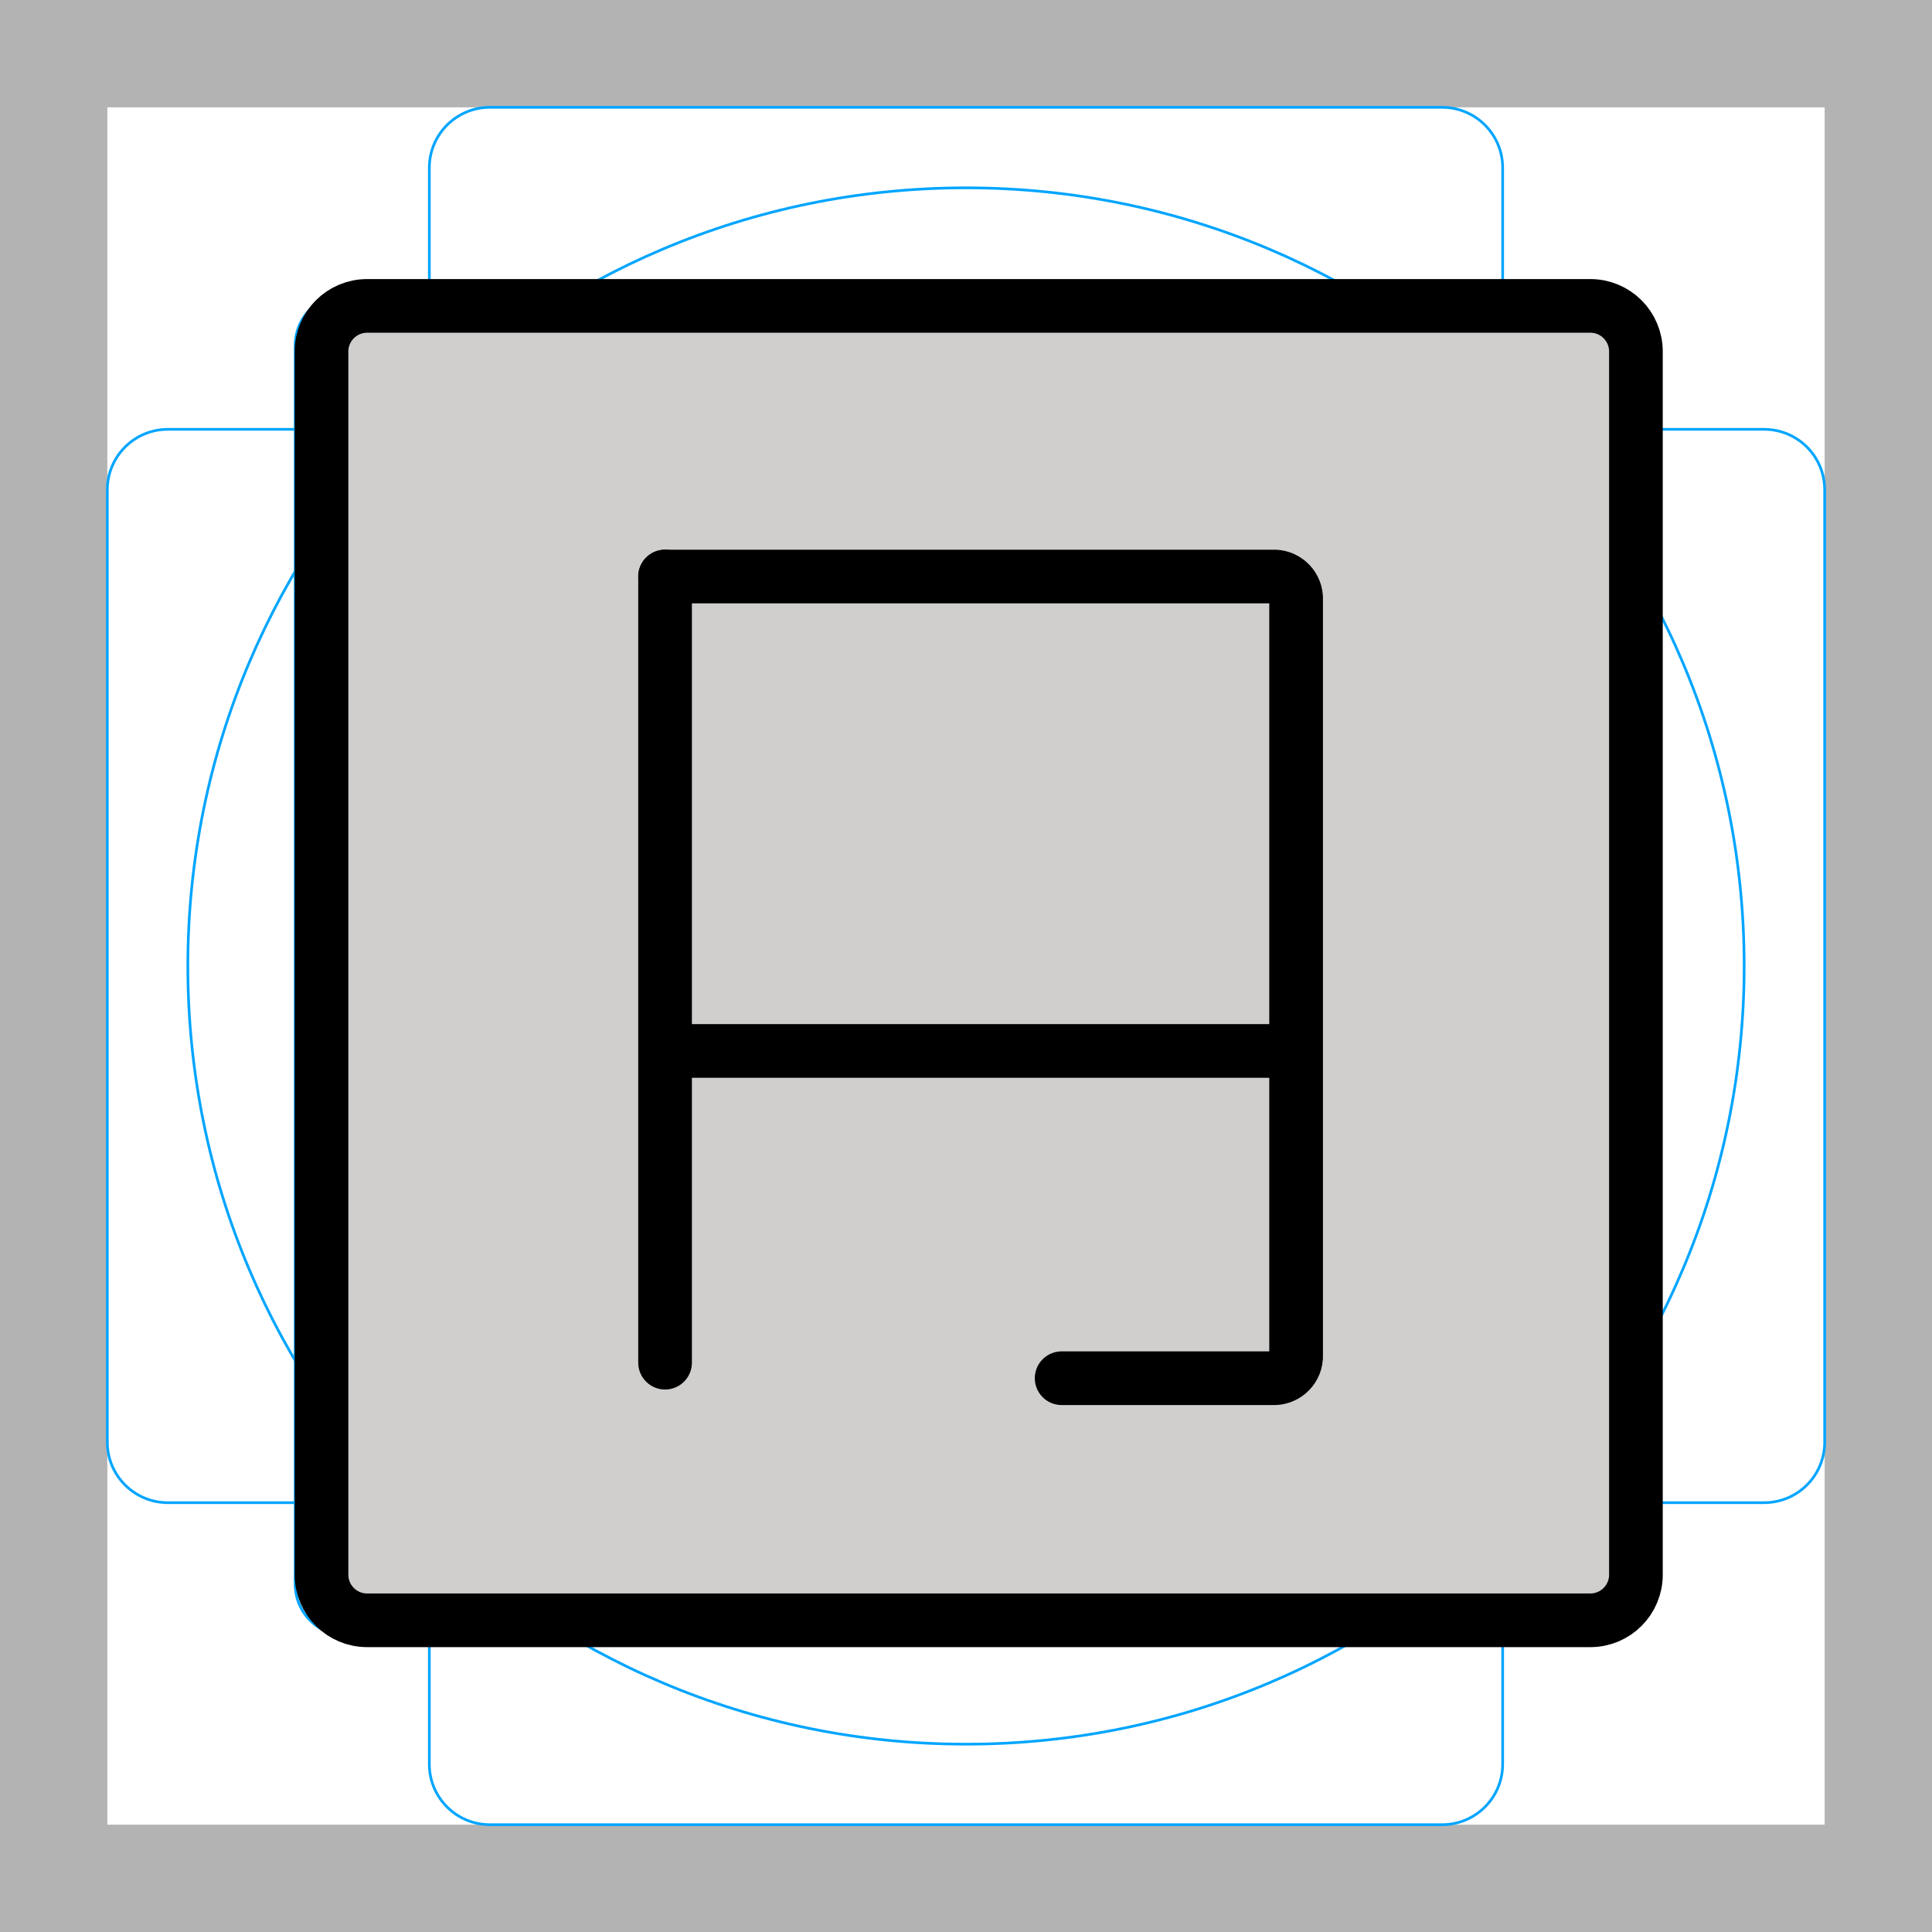
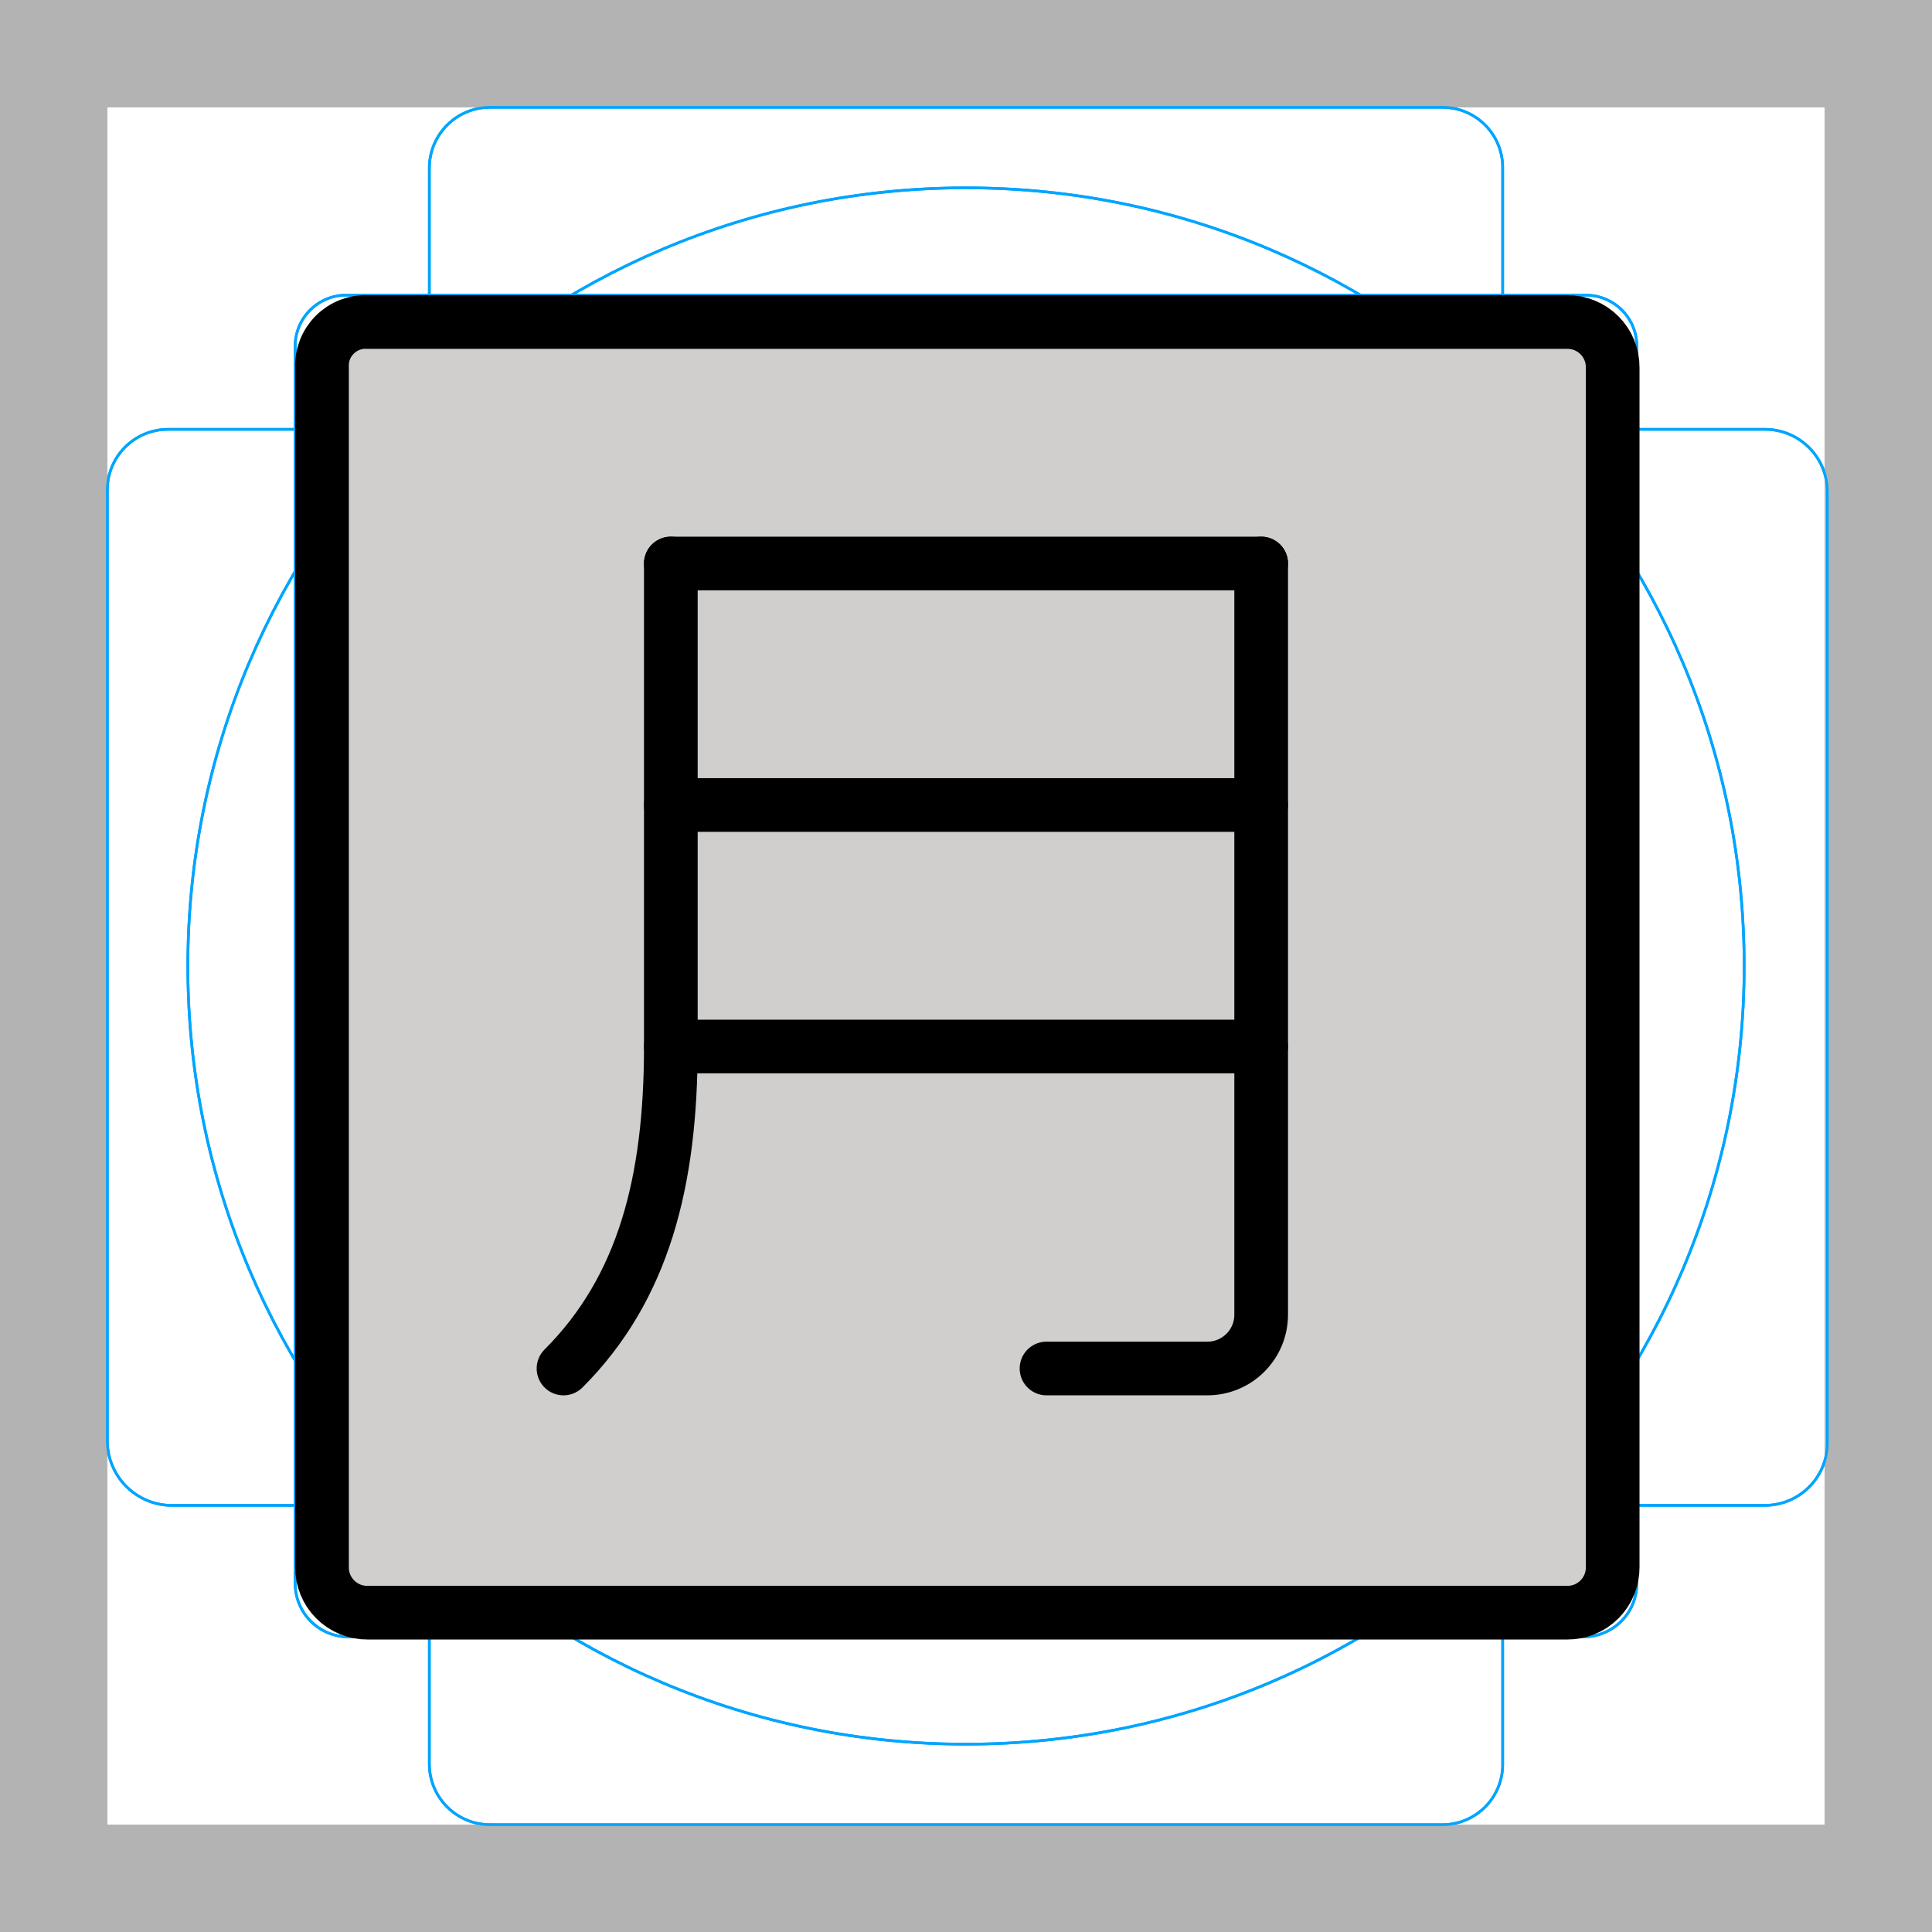
<svg xmlns="http://www.w3.org/2000/svg" id="emoji" viewBox="0 0 72 72">
  <g id="grid">
    <path d="M68,4V68H4V4H68m4-4H0V72H72V0Z" fill="#b3b3b3" />
-     <path d="M12.923,10.958H59.077A1.923,1.923,0,0,1,61,12.881V59.035a1.923,1.923,0,0,1-1.923,1.923H12.923A1.923,1.923,0,0,1,11,59.035V12.881A1.923,1.923,0,0,1,12.923,10.958Z" fill="none" stroke="#00a5ff" stroke-miterlimit="10" stroke-width="0.1" />
-     <rect x="16" y="4" width="40" height="64" rx="2.254" fill="none" stroke="#00a5ff" stroke-miterlimit="10" stroke-width="0.1" />
-     <rect x="16" y="4" width="40" height="64" rx="2.254" transform="translate(72) rotate(90)" fill="none" stroke="#00a5ff" stroke-miterlimit="10" stroke-width="0.1" />
+     <path d="M59.1,61H12.9A1.988,1.988,0,0,1,11,59V12.9A1.899,1.899,0,0,1,12.9,11H59.1A1.899,1.899,0,0,1,61,12.9V59A1.988,1.988,0,0,1,59.1,61Z" fill="none" stroke="#00a5ff" stroke-miterlimit="10" stroke-width="0.1" />
+     <path d="M53.7,68H18.3A2.263,2.263,0,0,1,16,65.7V6.3A2.263,2.263,0,0,1,18.3,4H53.8A2.243,2.243,0,0,1,56,6.3V65.8A2.243,2.243,0,0,1,53.7,68Z" fill="none" stroke="#00a5ff" stroke-miterlimit="10" stroke-width="0.1" />
+     <path d="M4,53.7V18.3A2.263,2.263,0,0,1,6.3,16H65.8a2.326,2.326,0,0,1,2.3,2.3V53.8a2.326,2.326,0,0,1-2.3,2.3H6.3A2.414,2.414,0,0,1,4,53.7Z" fill="none" stroke="#00a5ff" stroke-miterlimit="10" stroke-width="0.1" />
+     <circle cx="36" cy="36" r="29" fill="none" stroke="#00a5ff" stroke-miterlimit="10" stroke-width="0.1" />
+     <path d="M68,4V68H4V4H68m4-4H0V72H72V0Z" fill="#b3b3b3" />
+     <path d="M59.1,61H12.9A1.988,1.988,0,0,1,11,59V12.9A1.899,1.899,0,0,1,12.9,11H59.1A1.899,1.899,0,0,1,61,12.9V59A1.988,1.988,0,0,1,59.1,61Z" fill="none" stroke="#00a5ff" stroke-miterlimit="10" stroke-width="0.1" />
+     <path d="M53.7,68H18.3A2.263,2.263,0,0,1,16,65.7V6.3A2.263,2.263,0,0,1,18.3,4H53.8A2.243,2.243,0,0,1,56,6.3V65.8A2.243,2.243,0,0,1,53.7,68Z" fill="none" stroke="#00a5ff" stroke-miterlimit="10" stroke-width="0.1" />
+     <path d="M4,53.7V18.3A2.263,2.263,0,0,1,6.3,16H65.8a2.326,2.326,0,0,1,2.3,2.3V53.8a2.326,2.326,0,0,1-2.3,2.3H6.3A2.414,2.414,0,0,1,4,53.7Z" fill="none" stroke="#00a5ff" stroke-miterlimit="10" stroke-width="0.1" />
    <circle cx="36" cy="36" r="29" fill="none" stroke="#00a5ff" stroke-miterlimit="10" stroke-width="0.1" />
  </g>
  <g id="color">
-     <rect x="11.982" y="11.4" width="48.984" height="48.984" rx="1.699" fill="#d0cfce" />
+     <path d="M13.7,12H58.4a1.685,1.685,0,0,1,1.7,1.7V58.4a1.685,1.685,0,0,1-1.7,1.7H13.7A1.685,1.685,0,0,1,12,58.4V13.7A1.627,1.627,0,0,1,13.7,12Z" fill="#d0cfce" />
  </g>
  <g id="line">
-     <g>
-       <path d="M39.564,51.362H47.42a.83.83,0,0,0,.882-.766V22.252a.83.83,0,0,0-.882-.766H24.785" fill="none" stroke="#000" stroke-linecap="round" stroke-miterlimit="5" stroke-width="2" />
-       <line x1="24.785" y1="39.166" x2="48.302" y2="39.166" fill="none" stroke="#000" stroke-miterlimit="5" stroke-width="2" />
-       <line x1="24.785" y1="21.485" x2="24.785" y2="50.783" fill="none" stroke="#000" stroke-linecap="round" stroke-miterlimit="5" stroke-width="2" />
-       <rect x="11.982" y="11.4" width="48.984" height="48.984" rx="1.699" fill="none" stroke="#000" stroke-miterlimit="10" stroke-width="2" />
-     </g>
+     <path d="M13.7,12H58.4a1.685,1.685,0,0,1,1.7,1.7V58.4a1.685,1.685,0,0,1-1.7,1.7H13.7A1.685,1.685,0,0,1,12,58.4V13.7A1.627,1.627,0,0,1,13.7,12Z" fill="none" stroke="#000" stroke-miterlimit="10" stroke-width="2" />
+     <line x1="25" y1="39" x2="47" y2="39" fill="none" stroke="#000" stroke-linecap="round" stroke-linejoin="round" stroke-width="2" />
+     <line x1="25" y1="30" x2="47" y2="30" fill="none" stroke="#000" stroke-linecap="round" stroke-linejoin="round" stroke-width="2" />
+     <line x1="25" y1="21" x2="47" y2="21" fill="none" stroke="#000" stroke-linecap="round" stroke-linejoin="round" stroke-width="2" />
+     <path d="M25,21V39c0,5-1,9-4,12" fill="none" stroke="#000" stroke-linecap="round" stroke-linejoin="round" stroke-width="2" />
+     <path d="M47,21V49a2.006,2.006,0,0,1-2,2H39" fill="none" stroke="#000" stroke-linecap="round" stroke-linejoin="round" stroke-width="2" />
  </g>
</svg>
